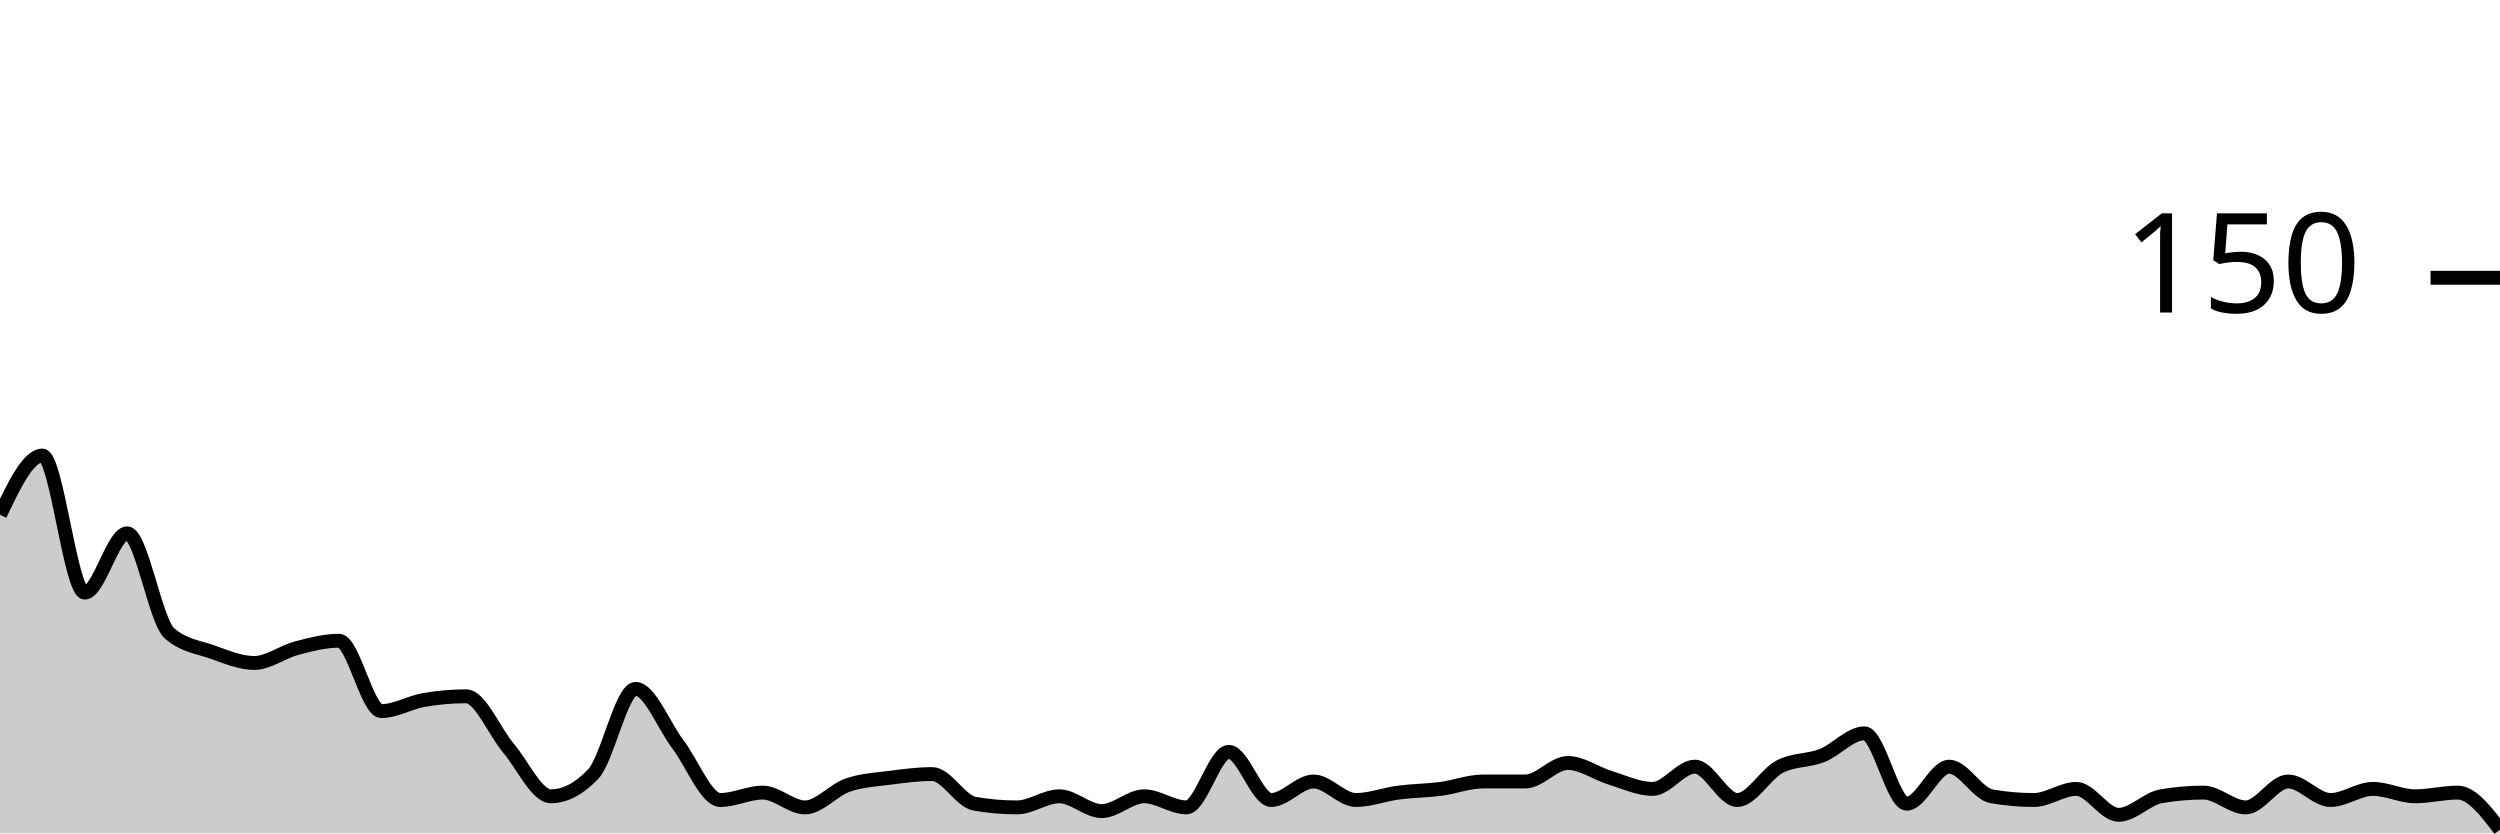
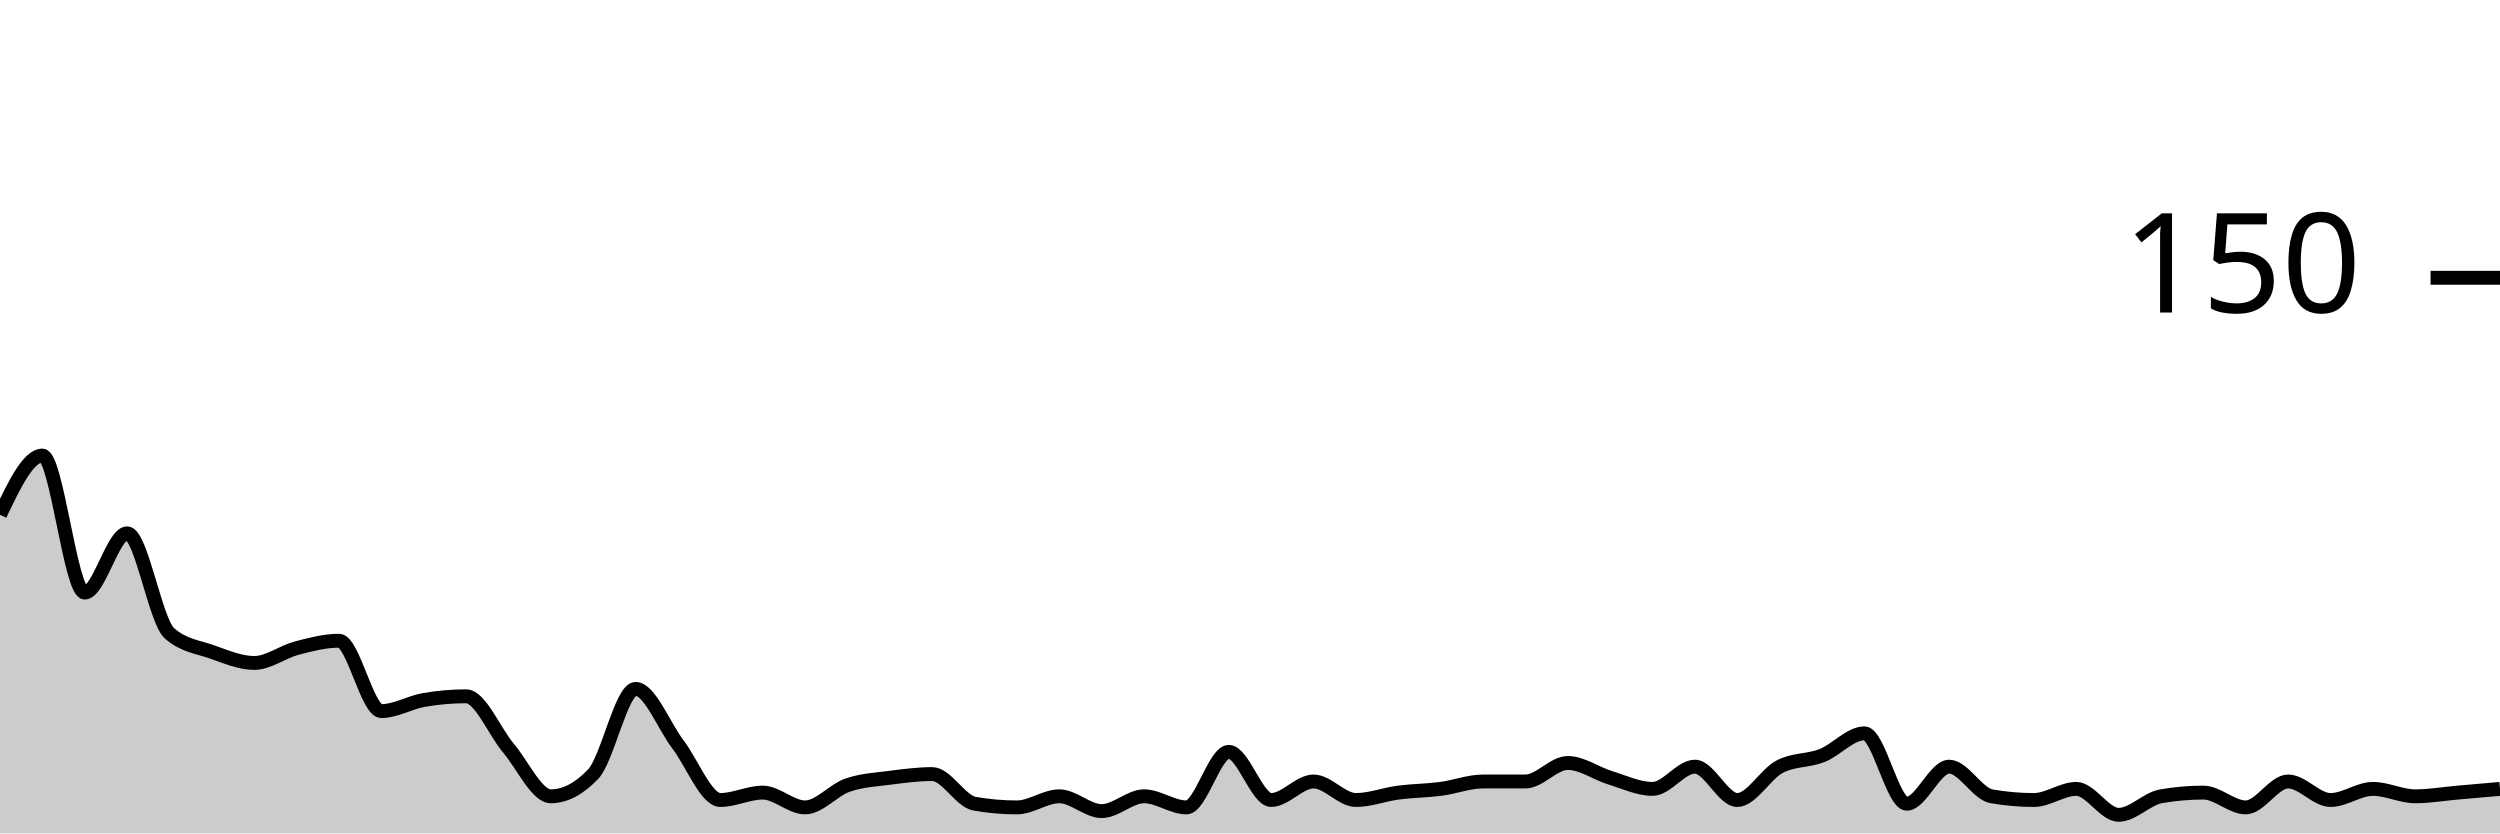
<svg xmlns="http://www.w3.org/2000/svg" viewBox="0 0 180 60">
  <g transform="translate(0,20)">
-     <path class="area" fill="rgba(0, 0, 0, 0.2)" d="M0,17.067C1.017,14.933,2.034,12.8,3.051,12.8C4.068,12.8,5.085,22.667,6.102,22.667C7.119,22.667,8.136,18.4,9.153,18.4C10.169,18.4,11.186,24.711,12.203,25.6C13.22,26.489,14.237,26.578,15.254,26.933C16.271,27.289,17.288,27.733,18.305,27.733C19.322,27.733,20.339,26.933,21.356,26.667C22.373,26.4,23.39,26.133,24.407,26.133C25.424,26.133,26.441,31.2,27.458,31.2C28.475,31.2,29.492,30.578,30.508,30.4C31.525,30.222,32.542,30.133,33.559,30.133C34.576,30.133,35.593,32.667,36.61,33.867C37.627,35.067,38.644,37.333,39.661,37.333C40.678,37.333,41.695,36.8,42.712,35.733C43.729,34.667,44.746,29.6,45.763,29.6C46.78,29.6,47.797,32.267,48.814,33.6C49.831,34.933,50.847,37.6,51.864,37.6C52.881,37.6,53.898,37.067,54.915,37.067C55.932,37.067,56.949,38.133,57.966,38.133C58.983,38.133,60,36.889,61.017,36.533C62.034,36.178,63.051,36.133,64.068,36C65.085,35.867,66.102,35.733,67.119,35.733C68.136,35.733,69.153,37.689,70.169,37.867C71.186,38.044,72.203,38.133,73.22,38.133C74.237,38.133,75.254,37.333,76.271,37.333C77.288,37.333,78.305,38.4,79.322,38.4C80.339,38.4,81.356,37.333,82.373,37.333C83.39,37.333,84.407,38.133,85.424,38.133C86.441,38.133,87.458,34.133,88.475,34.133C89.492,34.133,90.508,37.6,91.525,37.6C92.542,37.6,93.559,36.267,94.576,36.267C95.593,36.267,96.61,37.6,97.627,37.6C98.644,37.6,99.661,37.2,100.678,37.067C101.695,36.933,102.712,36.933,103.729,36.8C104.746,36.667,105.763,36.267,106.78,36.267C107.797,36.267,108.814,36.267,109.831,36.267C110.847,36.267,111.864,34.933,112.881,34.933C113.898,34.933,114.915,35.689,115.932,36C116.949,36.311,117.966,36.8,118.983,36.8C120,36.8,121.017,35.2,122.034,35.2C123.051,35.2,124.068,37.6,125.085,37.6C126.102,37.6,127.119,35.733,128.136,35.2C129.153,34.667,130.169,34.8,131.186,34.4C132.203,34,133.22,32.8,134.237,32.8C135.254,32.8,136.271,37.867,137.288,37.867C138.305,37.867,139.322,35.2,140.339,35.2C141.356,35.2,142.373,37.156,143.39,37.333C144.407,37.511,145.424,37.6,146.441,37.6C147.458,37.6,148.475,36.8,149.492,36.8C150.508,36.8,151.525,38.667,152.542,38.667C153.559,38.667,154.576,37.511,155.593,37.333C156.61,37.156,157.627,37.067,158.644,37.067C159.661,37.067,160.678,38.133,161.695,38.133C162.712,38.133,163.729,36.267,164.746,36.267C165.763,36.267,166.78,37.6,167.797,37.6C168.814,37.6,169.831,36.8,170.847,36.8C171.864,36.8,172.881,37.333,173.898,37.333C174.915,37.333,175.932,37.067,176.949,37.067C177.966,37.067,178.983,38.4,180,39.733L180,40C178.983,40,177.966,40,176.949,40C175.932,40,174.915,40,173.898,40C172.881,40,171.864,40,170.847,40C169.831,40,168.814,40,167.797,40C166.78,40,165.763,40,164.746,40C163.729,40,162.712,40,161.695,40C160.678,40,159.661,40,158.644,40C157.627,40,156.61,40,155.593,40C154.576,40,153.559,40,152.542,40C151.525,40,150.508,40,149.492,40C148.475,40,147.458,40,146.441,40C145.424,40,144.407,40,143.39,40C142.373,40,141.356,40,140.339,40C139.322,40,138.305,40,137.288,40C136.271,40,135.254,40,134.237,40C133.22,40,132.203,40,131.186,40C130.169,40,129.153,40,128.136,40C127.119,40,126.102,40,125.085,40C124.068,40,123.051,40,122.034,40C121.017,40,120,40,118.983,40C117.966,40,116.949,40,115.932,40C114.915,40,113.898,40,112.881,40C111.864,40,110.847,40,109.831,40C108.814,40,107.797,40,106.78,40C105.763,40,104.746,40,103.729,40C102.712,40,101.695,40,100.678,40C99.661,40,98.644,40,97.627,40C96.61,40,95.593,40,94.576,40C93.559,40,92.542,40,91.525,40C90.508,40,89.492,40,88.475,40C87.458,40,86.441,40,85.424,40C84.407,40,83.39,40,82.373,40C81.356,40,80.339,40,79.322,40C78.305,40,77.288,40,76.271,40C75.254,40,74.237,40,73.22,40C72.203,40,71.186,40,70.169,40C69.153,40,68.136,40,67.119,40C66.102,40,65.085,40,64.068,40C63.051,40,62.034,40,61.017,40C60,40,58.983,40,57.966,40C56.949,40,55.932,40,54.915,40C53.898,40,52.881,40,51.864,40C50.847,40,49.831,40,48.814,40C47.797,40,46.78,40,45.763,40C44.746,40,43.729,40,42.712,40C41.695,40,40.678,40,39.661,40C38.644,40,37.627,40,36.61,40C35.593,40,34.576,40,33.559,40C32.542,40,31.525,40,30.508,40C29.492,40,28.475,40,27.458,40C26.441,40,25.424,40,24.407,40C23.39,40,22.373,40,21.356,40C20.339,40,19.322,40,18.305,40C17.288,40,16.271,40,15.254,40C14.237,40,13.22,40,12.203,40C11.186,40,10.169,40,9.153,40C8.136,40,7.119,40,6.102,40C5.085,40,4.068,40,3.051,40C2.034,40,1.017,40,0,40Z" />
-     <path class="line" stroke="black" fill="none" d="M0,17.067C1.017,14.933,2.034,12.8,3.051,12.8C4.068,12.8,5.085,22.667,6.102,22.667C7.119,22.667,8.136,18.4,9.153,18.4C10.169,18.4,11.186,24.711,12.203,25.6C13.22,26.489,14.237,26.578,15.254,26.933C16.271,27.289,17.288,27.733,18.305,27.733C19.322,27.733,20.339,26.933,21.356,26.667C22.373,26.4,23.39,26.133,24.407,26.133C25.424,26.133,26.441,31.2,27.458,31.2C28.475,31.2,29.492,30.578,30.508,30.4C31.525,30.222,32.542,30.133,33.559,30.133C34.576,30.133,35.593,32.667,36.61,33.867C37.627,35.067,38.644,37.333,39.661,37.333C40.678,37.333,41.695,36.8,42.712,35.733C43.729,34.667,44.746,29.6,45.763,29.6C46.78,29.6,47.797,32.267,48.814,33.6C49.831,34.933,50.847,37.6,51.864,37.6C52.881,37.6,53.898,37.067,54.915,37.067C55.932,37.067,56.949,38.133,57.966,38.133C58.983,38.133,60,36.889,61.017,36.533C62.034,36.178,63.051,36.133,64.068,36C65.085,35.867,66.102,35.733,67.119,35.733C68.136,35.733,69.153,37.689,70.169,37.867C71.186,38.044,72.203,38.133,73.22,38.133C74.237,38.133,75.254,37.333,76.271,37.333C77.288,37.333,78.305,38.4,79.322,38.4C80.339,38.4,81.356,37.333,82.373,37.333C83.39,37.333,84.407,38.133,85.424,38.133C86.441,38.133,87.458,34.133,88.475,34.133C89.492,34.133,90.508,37.6,91.525,37.6C92.542,37.6,93.559,36.267,94.576,36.267C95.593,36.267,96.61,37.6,97.627,37.6C98.644,37.6,99.661,37.2,100.678,37.067C101.695,36.933,102.712,36.933,103.729,36.8C104.746,36.667,105.763,36.267,106.78,36.267C107.797,36.267,108.814,36.267,109.831,36.267C110.847,36.267,111.864,34.933,112.881,34.933C113.898,34.933,114.915,35.689,115.932,36C116.949,36.311,117.966,36.8,118.983,36.8C120,36.8,121.017,35.2,122.034,35.2C123.051,35.2,124.068,37.6,125.085,37.6C126.102,37.6,127.119,35.733,128.136,35.2C129.153,34.667,130.169,34.8,131.186,34.4C132.203,34,133.22,32.8,134.237,32.8C135.254,32.8,136.271,37.867,137.288,37.867C138.305,37.867,139.322,35.2,140.339,35.2C141.356,35.2,142.373,37.156,143.39,37.333C144.407,37.511,145.424,37.6,146.441,37.6C147.458,37.6,148.475,36.8,149.492,36.8C150.508,36.8,151.525,38.667,152.542,38.667C153.559,38.667,154.576,37.511,155.593,37.333C156.61,37.156,157.627,37.067,158.644,37.067C159.661,37.067,160.678,38.133,161.695,38.133C162.712,38.133,163.729,36.267,164.746,36.267C165.763,36.267,166.78,37.6,167.797,37.6C168.814,37.6,169.831,36.8,170.847,36.8C171.864,36.8,172.881,37.333,173.898,37.333C174.915,37.333,175.932,37.067,176.949,37.067C177.966,37.067,178.983,38.4,180,39.733" />
+     <path class="area" fill="rgba(0, 0, 0, 0.2)" d="M0,17.067C1.017,14.933,2.034,12.8,3.051,12.8C4.068,12.8,5.085,22.667,6.102,22.667C7.119,22.667,8.136,18.4,9.153,18.4C10.169,18.4,11.186,24.711,12.203,25.6C13.22,26.489,14.237,26.578,15.254,26.933C16.271,27.289,17.288,27.733,18.305,27.733C19.322,27.733,20.339,26.933,21.356,26.667C22.373,26.4,23.39,26.133,24.407,26.133C25.424,26.133,26.441,31.2,27.458,31.2C28.475,31.2,29.492,30.578,30.508,30.4C31.525,30.222,32.542,30.133,33.559,30.133C34.576,30.133,35.593,32.667,36.61,33.867C37.627,35.067,38.644,37.333,39.661,37.333C40.678,37.333,41.695,36.8,42.712,35.733C43.729,34.667,44.746,29.6,45.763,29.6C46.78,29.6,47.797,32.267,48.814,33.6C49.831,34.933,50.847,37.6,51.864,37.6C52.881,37.6,53.898,37.067,54.915,37.067C55.932,37.067,56.949,38.133,57.966,38.133C58.983,38.133,60,36.889,61.017,36.533C62.034,36.178,63.051,36.133,64.068,36C65.085,35.867,66.102,35.733,67.119,35.733C68.136,35.733,69.153,37.689,70.169,37.867C71.186,38.044,72.203,38.133,73.22,38.133C74.237,38.133,75.254,37.333,76.271,37.333C77.288,37.333,78.305,38.4,79.322,38.4C80.339,38.4,81.356,37.333,82.373,37.333C83.39,37.333,84.407,38.133,85.424,38.133C86.441,38.133,87.458,34.133,88.475,34.133C89.492,34.133,90.508,37.6,91.525,37.6C92.542,37.6,93.559,36.267,94.576,36.267C95.593,36.267,96.61,37.6,97.627,37.6C98.644,37.6,99.661,37.2,100.678,37.067C101.695,36.933,102.712,36.933,103.729,36.8C104.746,36.667,105.763,36.267,106.78,36.267C107.797,36.267,108.814,36.267,109.831,36.267C110.847,36.267,111.864,34.933,112.881,34.933C113.898,34.933,114.915,35.689,115.932,36C116.949,36.311,117.966,36.8,118.983,36.8C120,36.8,121.017,35.2,122.034,35.2C123.051,35.2,124.068,37.6,125.085,37.6C126.102,37.6,127.119,35.733,128.136,35.2C129.153,34.667,130.169,34.8,131.186,34.4C132.203,34,133.22,32.8,134.237,32.8C135.254,32.8,136.271,37.867,137.288,37.867C138.305,37.867,139.322,35.2,140.339,35.2C141.356,35.2,142.373,37.156,143.39,37.333C144.407,37.511,145.424,37.6,146.441,37.6C147.458,37.6,148.475,36.8,149.492,36.8C150.508,36.8,151.525,38.667,152.542,38.667C153.559,38.667,154.576,37.511,155.593,37.333C156.61,37.156,157.627,37.067,158.644,37.067C159.661,37.067,160.678,38.133,161.695,38.133C162.712,38.133,163.729,36.267,164.746,36.267C165.763,36.267,166.78,37.6,167.797,37.6C168.814,37.6,169.831,36.8,170.847,36.8C171.864,36.8,172.881,37.333,173.898,37.333C174.915,37.333,175.932,37.156,176.949,37.067C177.966,36.978,178.983,36.889,180,36.8L180,40C178.983,40,177.966,40,176.949,40C175.932,40,174.915,40,173.898,40C172.881,40,171.864,40,170.847,40C169.831,40,168.814,40,167.797,40C166.78,40,165.763,40,164.746,40C163.729,40,162.712,40,161.695,40C160.678,40,159.661,40,158.644,40C157.627,40,156.61,40,155.593,40C154.576,40,153.559,40,152.542,40C151.525,40,150.508,40,149.492,40C148.475,40,147.458,40,146.441,40C145.424,40,144.407,40,143.39,40C142.373,40,141.356,40,140.339,40C139.322,40,138.305,40,137.288,40C136.271,40,135.254,40,134.237,40C133.22,40,132.203,40,131.186,40C130.169,40,129.153,40,128.136,40C127.119,40,126.102,40,125.085,40C124.068,40,123.051,40,122.034,40C121.017,40,120,40,118.983,40C117.966,40,116.949,40,115.932,40C114.915,40,113.898,40,112.881,40C111.864,40,110.847,40,109.831,40C108.814,40,107.797,40,106.78,40C105.763,40,104.746,40,103.729,40C102.712,40,101.695,40,100.678,40C99.661,40,98.644,40,97.627,40C96.61,40,95.593,40,94.576,40C93.559,40,92.542,40,91.525,40C90.508,40,89.492,40,88.475,40C87.458,40,86.441,40,85.424,40C84.407,40,83.39,40,82.373,40C81.356,40,80.339,40,79.322,40C78.305,40,77.288,40,76.271,40C75.254,40,74.237,40,73.22,40C72.203,40,71.186,40,70.169,40C69.153,40,68.136,40,67.119,40C66.102,40,65.085,40,64.068,40C63.051,40,62.034,40,61.017,40C60,40,58.983,40,57.966,40C56.949,40,55.932,40,54.915,40C53.898,40,52.881,40,51.864,40C50.847,40,49.831,40,48.814,40C47.797,40,46.78,40,45.763,40C44.746,40,43.729,40,42.712,40C41.695,40,40.678,40,39.661,40C38.644,40,37.627,40,36.61,40C35.593,40,34.576,40,33.559,40C32.542,40,31.525,40,30.508,40C29.492,40,28.475,40,27.458,40C26.441,40,25.424,40,24.407,40C23.39,40,22.373,40,21.356,40C20.339,40,19.322,40,18.305,40C17.288,40,16.271,40,15.254,40C14.237,40,13.22,40,12.203,40C11.186,40,10.169,40,9.153,40C8.136,40,7.119,40,6.102,40C5.085,40,4.068,40,3.051,40C2.034,40,1.017,40,0,40Z" />
+     <path class="line" stroke="black" fill="none" d="M0,17.067C1.017,14.933,2.034,12.8,3.051,12.8C4.068,12.8,5.085,22.667,6.102,22.667C7.119,22.667,8.136,18.4,9.153,18.4C10.169,18.4,11.186,24.711,12.203,25.6C13.22,26.489,14.237,26.578,15.254,26.933C16.271,27.289,17.288,27.733,18.305,27.733C19.322,27.733,20.339,26.933,21.356,26.667C22.373,26.4,23.39,26.133,24.407,26.133C25.424,26.133,26.441,31.2,27.458,31.2C28.475,31.2,29.492,30.578,30.508,30.4C31.525,30.222,32.542,30.133,33.559,30.133C34.576,30.133,35.593,32.667,36.61,33.867C37.627,35.067,38.644,37.333,39.661,37.333C40.678,37.333,41.695,36.8,42.712,35.733C43.729,34.667,44.746,29.6,45.763,29.6C46.78,29.6,47.797,32.267,48.814,33.6C49.831,34.933,50.847,37.6,51.864,37.6C52.881,37.6,53.898,37.067,54.915,37.067C55.932,37.067,56.949,38.133,57.966,38.133C58.983,38.133,60,36.889,61.017,36.533C62.034,36.178,63.051,36.133,64.068,36C65.085,35.867,66.102,35.733,67.119,35.733C68.136,35.733,69.153,37.689,70.169,37.867C71.186,38.044,72.203,38.133,73.22,38.133C74.237,38.133,75.254,37.333,76.271,37.333C77.288,37.333,78.305,38.4,79.322,38.4C80.339,38.4,81.356,37.333,82.373,37.333C83.39,37.333,84.407,38.133,85.424,38.133C86.441,38.133,87.458,34.133,88.475,34.133C89.492,34.133,90.508,37.6,91.525,37.6C92.542,37.6,93.559,36.267,94.576,36.267C95.593,36.267,96.61,37.6,97.627,37.6C98.644,37.6,99.661,37.2,100.678,37.067C101.695,36.933,102.712,36.933,103.729,36.8C104.746,36.667,105.763,36.267,106.78,36.267C107.797,36.267,108.814,36.267,109.831,36.267C110.847,36.267,111.864,34.933,112.881,34.933C113.898,34.933,114.915,35.689,115.932,36C116.949,36.311,117.966,36.8,118.983,36.8C120,36.8,121.017,35.2,122.034,35.2C123.051,35.2,124.068,37.6,125.085,37.6C126.102,37.6,127.119,35.733,128.136,35.2C129.153,34.667,130.169,34.8,131.186,34.4C132.203,34,133.22,32.8,134.237,32.8C135.254,32.8,136.271,37.867,137.288,37.867C138.305,37.867,139.322,35.2,140.339,35.2C141.356,35.2,142.373,37.156,143.39,37.333C144.407,37.511,145.424,37.6,146.441,37.6C147.458,37.6,148.475,36.8,149.492,36.8C150.508,36.8,151.525,38.667,152.542,38.667C153.559,38.667,154.576,37.511,155.593,37.333C156.61,37.156,157.627,37.067,158.644,37.067C159.661,37.067,160.678,38.133,161.695,38.133C162.712,38.133,163.729,36.267,164.746,36.267C165.763,36.267,166.78,37.6,167.797,37.6C168.814,37.6,169.831,36.8,170.847,36.8C171.864,36.8,172.881,37.333,173.898,37.333C174.915,37.333,175.932,37.156,176.949,37.067C177.966,36.978,178.983,36.889,180,36.8" />
    <path class="axis-ceiling" stroke-width="1" stroke="black" fill="none" d="M175,0L180,0" />
    <text class="axis-ceiling-label" font-family="sans-serif" text-anchor="end" font-size="10px" x="170" y="2.5">150</text>
  </g>
</svg>
